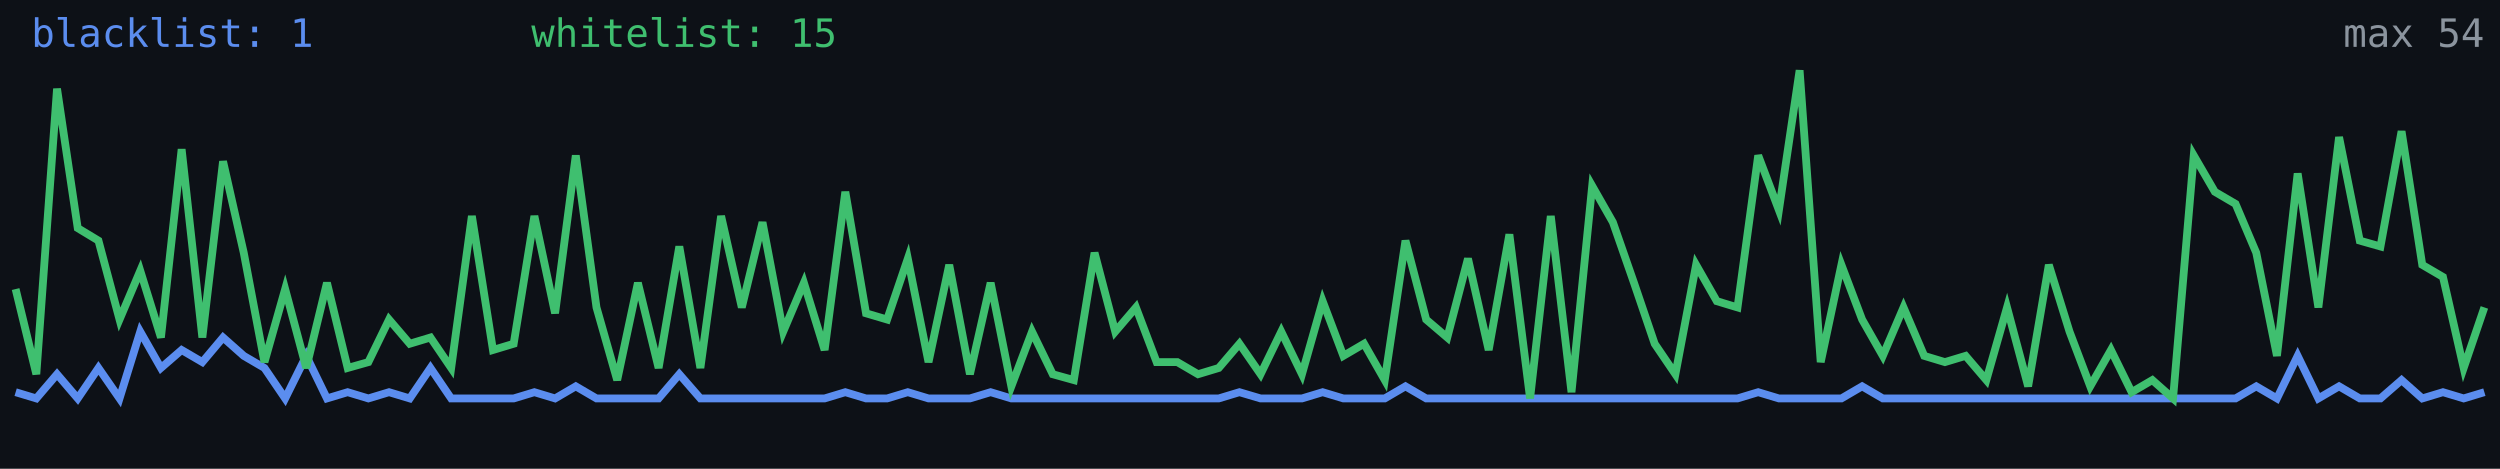
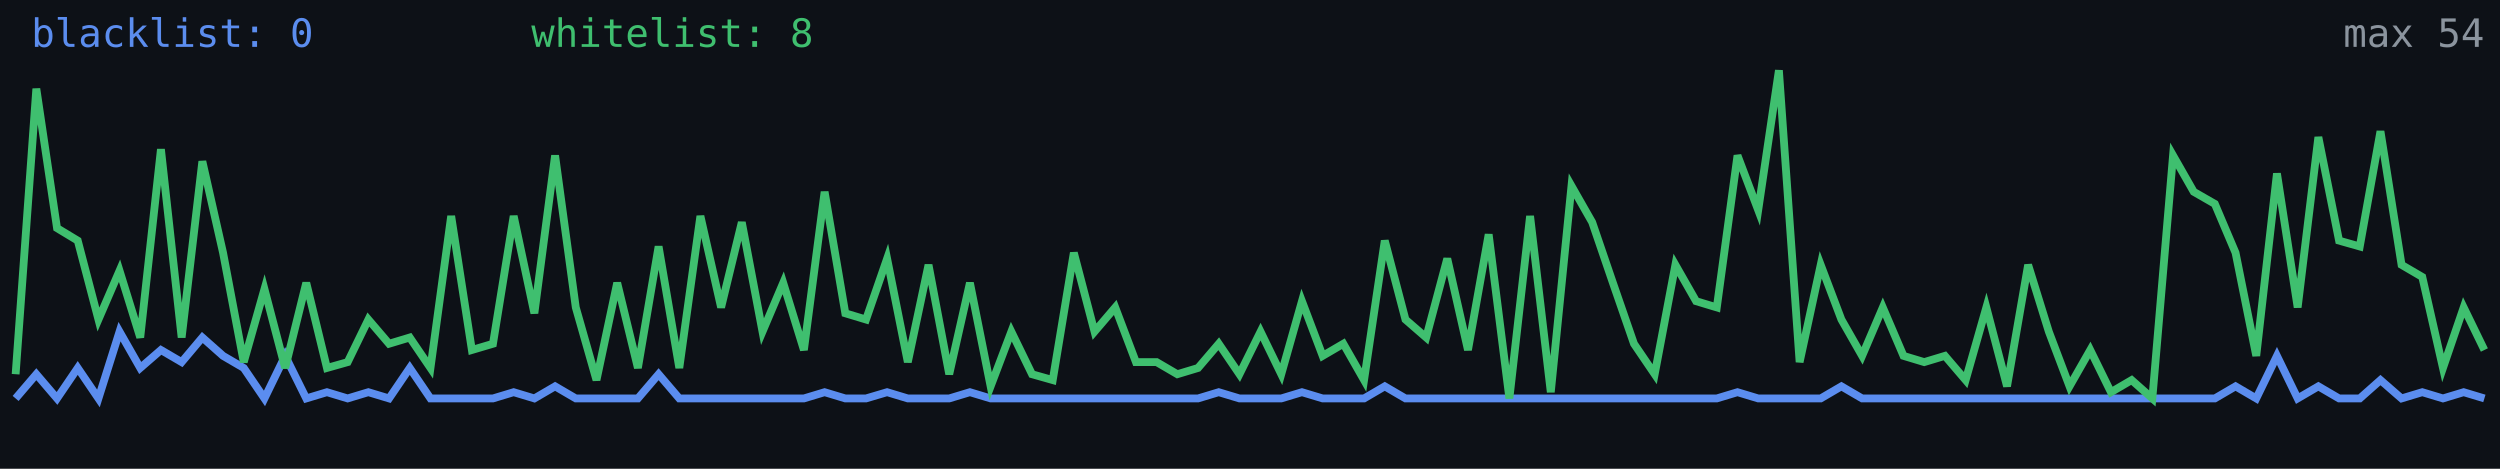
<svg xmlns="http://www.w3.org/2000/svg" width="640" height="120" viewBox="0 0 640 120" role="img" aria-label="Alive configs trend">
  <rect width="640" height="120" fill="#0d1117" />
-   <polyline fill="none" stroke="#5b8def" stroke-width="2" points="4.0,100.4 9.3,102.0 14.6,95.8 19.9,102.0 25.2,94.2 30.6,102.0 35.9,84.9 41.2,94.2 46.5,89.6 51.8,92.7 57.1,86.4 62.4,91.1 67.7,94.2 73.0,102.0 78.4,91.1 83.7,102.0 89.0,100.4 94.3,102.0 99.6,100.4 104.9,102.0 110.2,94.2 115.5,102.0 120.8,102.0 126.2,102.0 131.5,102.0 136.8,100.4 142.1,102.0 147.4,98.9 152.7,102.0 158.0,102.0 163.3,102.0 168.6,102.0 173.9,95.8 179.3,102.0 184.6,102.0 189.9,102.0 195.2,102.0 200.5,102.0 205.8,102.0 211.1,102.0 216.4,100.4 221.7,102.0 227.1,102.0 232.4,100.4 237.7,102.0 243.0,102.0 248.3,102.0 253.6,100.4 258.9,102.0 264.2,102.0 269.5,102.0 274.9,102.0 280.2,102.0 285.5,102.0 290.8,102.0 296.1,102.0 301.4,102.0 306.7,102.0 312.0,102.0 317.3,100.4 322.7,102.0 328.0,102.0 333.3,102.0 338.6,100.4 343.9,102.0 349.2,102.0 354.5,102.0 359.8,98.9 365.1,102.0 370.5,102.0 375.8,102.0 381.1,102.0 386.4,102.0 391.7,102.0 397.0,102.0 402.3,102.0 407.6,102.0 412.9,102.0 418.3,102.0 423.6,102.0 428.9,102.0 434.2,102.0 439.5,102.0 444.8,102.0 450.1,100.4 455.4,102.0 460.7,102.0 466.1,102.0 471.4,102.0 476.7,98.9 482.0,102.0 487.3,102.0 492.6,102.0 497.9,102.0 503.2,102.0 508.5,102.0 513.8,102.0 519.2,102.0 524.5,102.0 529.8,102.0 535.1,102.0 540.4,102.0 545.7,102.0 551.0,102.0 556.3,102.0 561.6,102.0 567.0,102.0 572.3,102.0 577.6,98.9 582.9,102.0 588.2,91.1 593.5,102.0 598.8,98.9 604.1,102.0 609.4,102.0 614.8,97.3 620.1,102.0 625.4,100.4 630.7,102.0 636.0,100.4" />
-   <polyline fill="none" stroke="#3fbf6f" stroke-width="2" points="4.0,74.0 9.3,95.8 14.6,22.7 19.9,58.4 25.2,61.6 30.6,81.8 35.9,69.3 41.2,86.4 46.5,38.2 51.8,86.4 57.1,41.3 62.4,64.7 67.7,92.7 73.0,74.0 78.4,94.2 83.7,72.4 89.0,94.2 94.3,92.7 99.6,81.8 104.9,88.0 110.2,86.4 115.5,94.2 120.8,55.3 126.2,89.6 131.5,88.0 136.8,55.3 142.1,80.2 147.4,39.8 152.7,78.7 158.0,97.3 163.3,72.4 168.6,94.2 173.9,63.1 179.3,94.2 184.6,55.3 189.9,78.7 195.2,56.9 200.5,84.9 205.8,72.4 211.1,89.6 216.4,49.1 221.7,80.2 227.1,81.8 232.4,66.2 237.7,92.7 243.0,67.8 248.3,95.8 253.6,72.4 258.9,98.9 264.2,84.9 269.5,95.8 274.9,97.3 280.2,64.7 285.5,84.9 290.8,78.7 296.1,92.7 301.4,92.7 306.7,95.8 312.0,94.2 317.3,88.0 322.7,95.8 328.0,84.9 333.3,95.8 338.6,77.1 343.9,91.1 349.2,88.0 354.5,97.3 359.8,61.6 365.1,81.8 370.5,86.4 375.8,66.2 381.1,89.6 386.4,60.0 391.7,102.0 397.0,55.3 402.3,100.4 407.6,47.6 412.9,56.9 418.3,72.4 423.6,88.0 428.9,95.8 434.2,67.8 439.5,77.1 444.8,78.7 450.1,39.8 455.4,53.8 460.7,18.0 466.1,92.7 471.4,67.8 476.7,81.8 482.0,91.1 487.3,78.7 492.6,91.1 497.9,92.7 503.2,91.1 508.5,97.3 513.8,78.7 519.2,98.9 524.5,67.8 529.8,84.9 535.1,98.9 540.4,89.6 545.7,100.4 551.0,97.3 556.3,102.0 561.6,39.8 567.0,49.1 572.3,52.2 577.6,64.7 582.9,91.1 588.2,44.4 593.5,78.7 598.8,35.1 604.1,61.6 609.4,63.1 614.8,33.6 620.1,67.8 625.4,70.9 630.7,94.2 636.0,78.7" />
-   <text x="8" y="12" fill="#5b8def" font-size="10" font-family="monospace">blacklist: 1</text>
-   <text x="136" y="12" fill="#3fbf6f" font-size="10" font-family="monospace">whitelist: 15</text>
+   <polyline fill="none" stroke="#5b8def" stroke-width="2" points="4.0,102.0 9.3,95.8 14.6,102.0 19.9,94.2 25.2,102.0 30.6,84.9 35.9,94.2 41.2,89.6 46.5,92.7 51.8,86.4 57.1,91.1 62.4,94.2 67.7,102.0 73.0,91.1 78.4,102.0 83.7,100.4 89.0,102.0 94.3,100.4 99.6,102.0 104.9,94.2 110.2,102.0 115.5,102.0 120.8,102.0 126.2,102.0 131.5,100.4 136.8,102.0 142.1,98.9 147.4,102.0 152.7,102.0 158.0,102.0 163.3,102.0 168.6,95.8 173.9,102.0 179.3,102.0 184.6,102.0 189.9,102.0 195.2,102.0 200.5,102.0 205.8,102.0 211.1,100.4 216.4,102.0 221.7,102.0 227.1,100.4 232.4,102.0 237.7,102.0 243.0,102.0 248.3,100.4 253.6,102.0 258.9,102.0 264.2,102.0 269.5,102.0 274.9,102.0 280.2,102.0 285.5,102.0 290.8,102.0 296.1,102.0 301.4,102.0 306.7,102.0 312.0,100.4 317.3,102.0 322.7,102.0 328.0,102.0 333.3,100.4 338.6,102.0 343.9,102.0 349.2,102.0 354.5,98.9 359.8,102.0 365.1,102.0 370.5,102.0 375.8,102.0 381.1,102.0 386.4,102.0 391.7,102.0 397.0,102.0 402.3,102.0 407.6,102.0 412.9,102.0 418.3,102.0 423.6,102.0 428.9,102.0 434.2,102.0 439.5,102.0 444.8,100.4 450.1,102.0 455.4,102.0 460.7,102.0 466.1,102.0 471.4,98.9 476.7,102.0 482.0,102.0 487.3,102.0 492.6,102.0 497.9,102.0 503.2,102.0 508.5,102.0 513.8,102.0 519.2,102.0 524.5,102.0 529.8,102.0 535.1,102.0 540.4,102.0 545.7,102.0 551.0,102.0 556.3,102.0 561.6,102.0 567.0,102.0 572.3,98.9 577.6,102.0 582.9,91.1 588.2,102.0 593.5,98.9 598.8,102.0 604.1,102.0 609.4,97.3 614.8,102.0 620.1,100.4 625.4,102.0 630.7,100.4 636.0,102.0" />
+   <polyline fill="none" stroke="#3fbf6f" stroke-width="2" points="4.0,95.8 9.3,22.7 14.6,58.4 19.9,61.6 25.2,81.8 30.6,69.3 35.9,86.4 41.2,38.2 46.5,86.4 51.8,41.3 57.1,64.7 62.4,92.7 67.7,74.0 73.0,94.2 78.4,72.4 83.7,94.2 89.0,92.7 94.3,81.8 99.6,88.0 104.9,86.4 110.2,94.2 115.5,55.3 120.8,89.6 126.2,88.0 131.5,55.3 136.8,80.2 142.1,39.8 147.4,78.7 152.7,97.3 158.0,72.4 163.3,94.2 168.6,63.1 173.9,94.2 179.3,55.3 184.6,78.7 189.9,56.9 195.2,84.9 200.5,72.4 205.8,89.6 211.1,49.1 216.4,80.2 221.7,81.8 227.1,66.2 232.4,92.7 237.7,67.8 243.0,95.8 248.3,72.4 253.6,98.9 258.9,84.9 264.2,95.8 269.5,97.3 274.9,64.7 280.2,84.9 285.5,78.7 290.8,92.7 296.1,92.7 301.4,95.8 306.7,94.2 312.0,88.0 317.3,95.8 322.7,84.9 328.0,95.8 333.3,77.1 338.6,91.1 343.9,88.0 349.2,97.3 354.5,61.6 359.8,81.8 365.1,86.4 370.5,66.2 375.8,89.6 381.1,60.0 386.4,102.0 391.7,55.3 397.0,100.4 402.3,47.6 407.6,56.9 412.9,72.4 418.3,88.0 423.6,95.8 428.9,67.8 434.2,77.1 439.5,78.7 444.8,39.8 450.1,53.8 455.4,18.0 460.7,92.7 466.1,67.8 471.4,81.8 476.7,91.1 482.0,78.7 487.3,91.1 492.6,92.7 497.9,91.1 503.2,97.3 508.5,78.7 513.8,98.9 519.2,67.8 524.5,84.9 529.8,98.9 535.1,89.6 540.4,100.4 545.7,97.3 551.0,102.0 556.3,39.8 561.6,49.1 567.0,52.2 572.3,64.7 577.6,91.1 582.9,44.4 588.2,78.7 593.5,35.1 598.8,61.6 604.1,63.1 609.4,33.6 614.8,67.8 620.1,70.9 625.4,94.2 630.7,78.7 636.0,89.6" />
+   <text x="8" y="12" fill="#5b8def" font-size="10" font-family="monospace">blacklist: 0</text>
+   <text x="136" y="12" fill="#3fbf6f" font-size="10" font-family="monospace">whitelist: 8</text>
  <text x="636" y="12" fill="#8b949e" font-size="10" text-anchor="end" font-family="monospace">max 54</text>
</svg>
